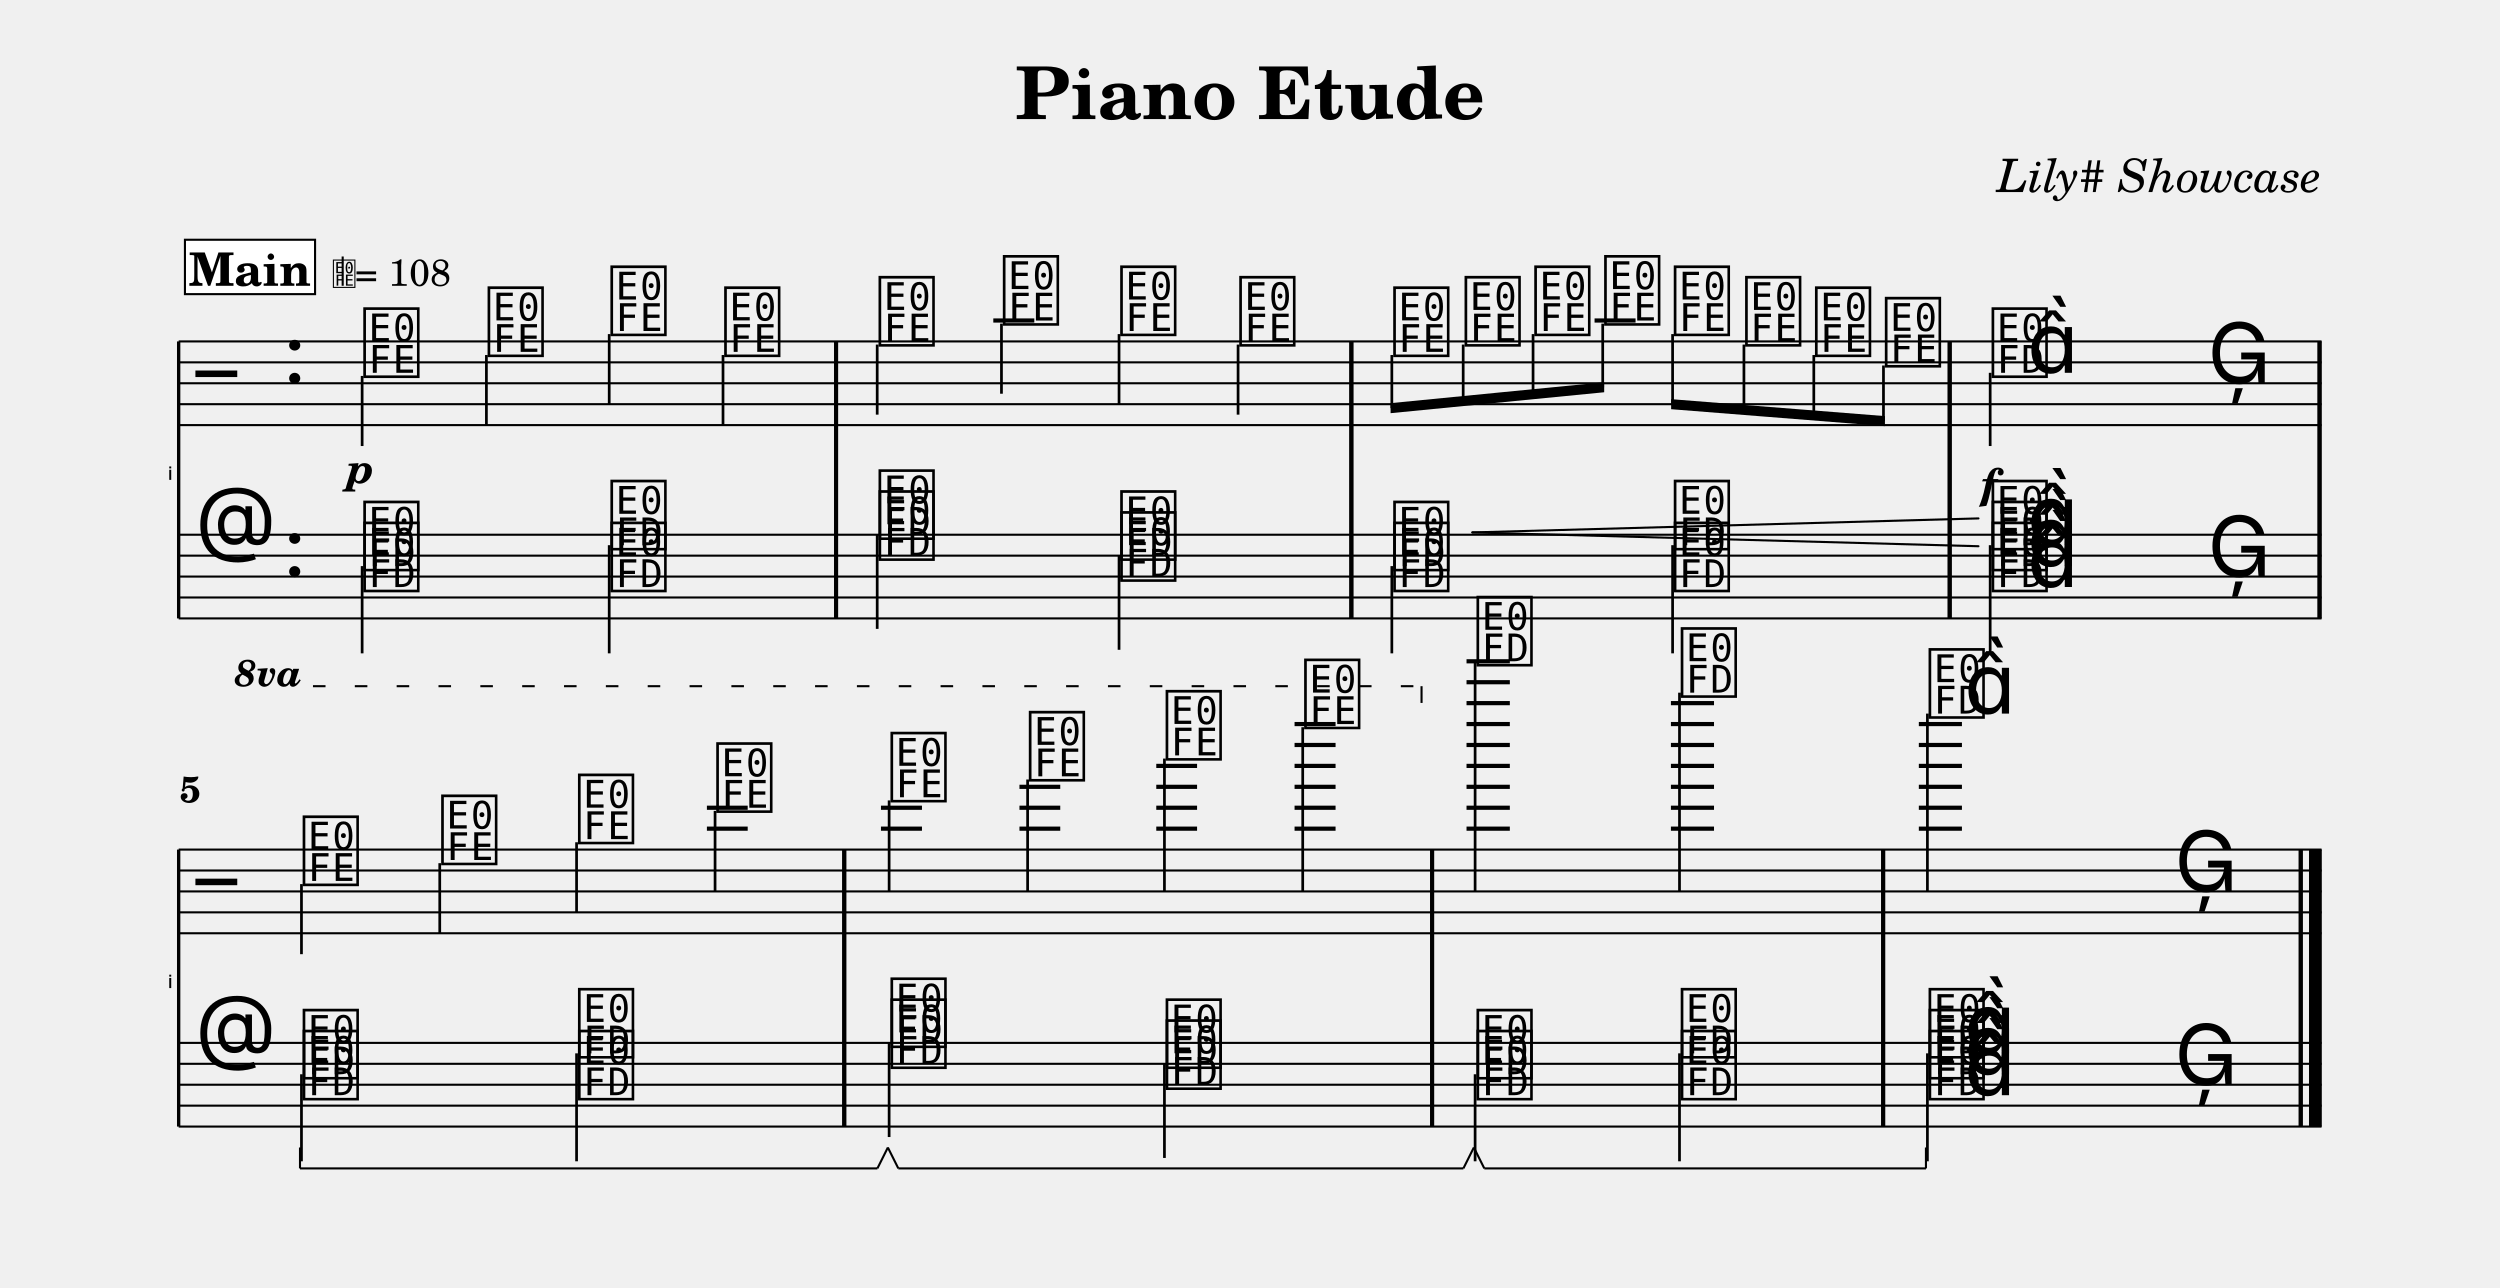
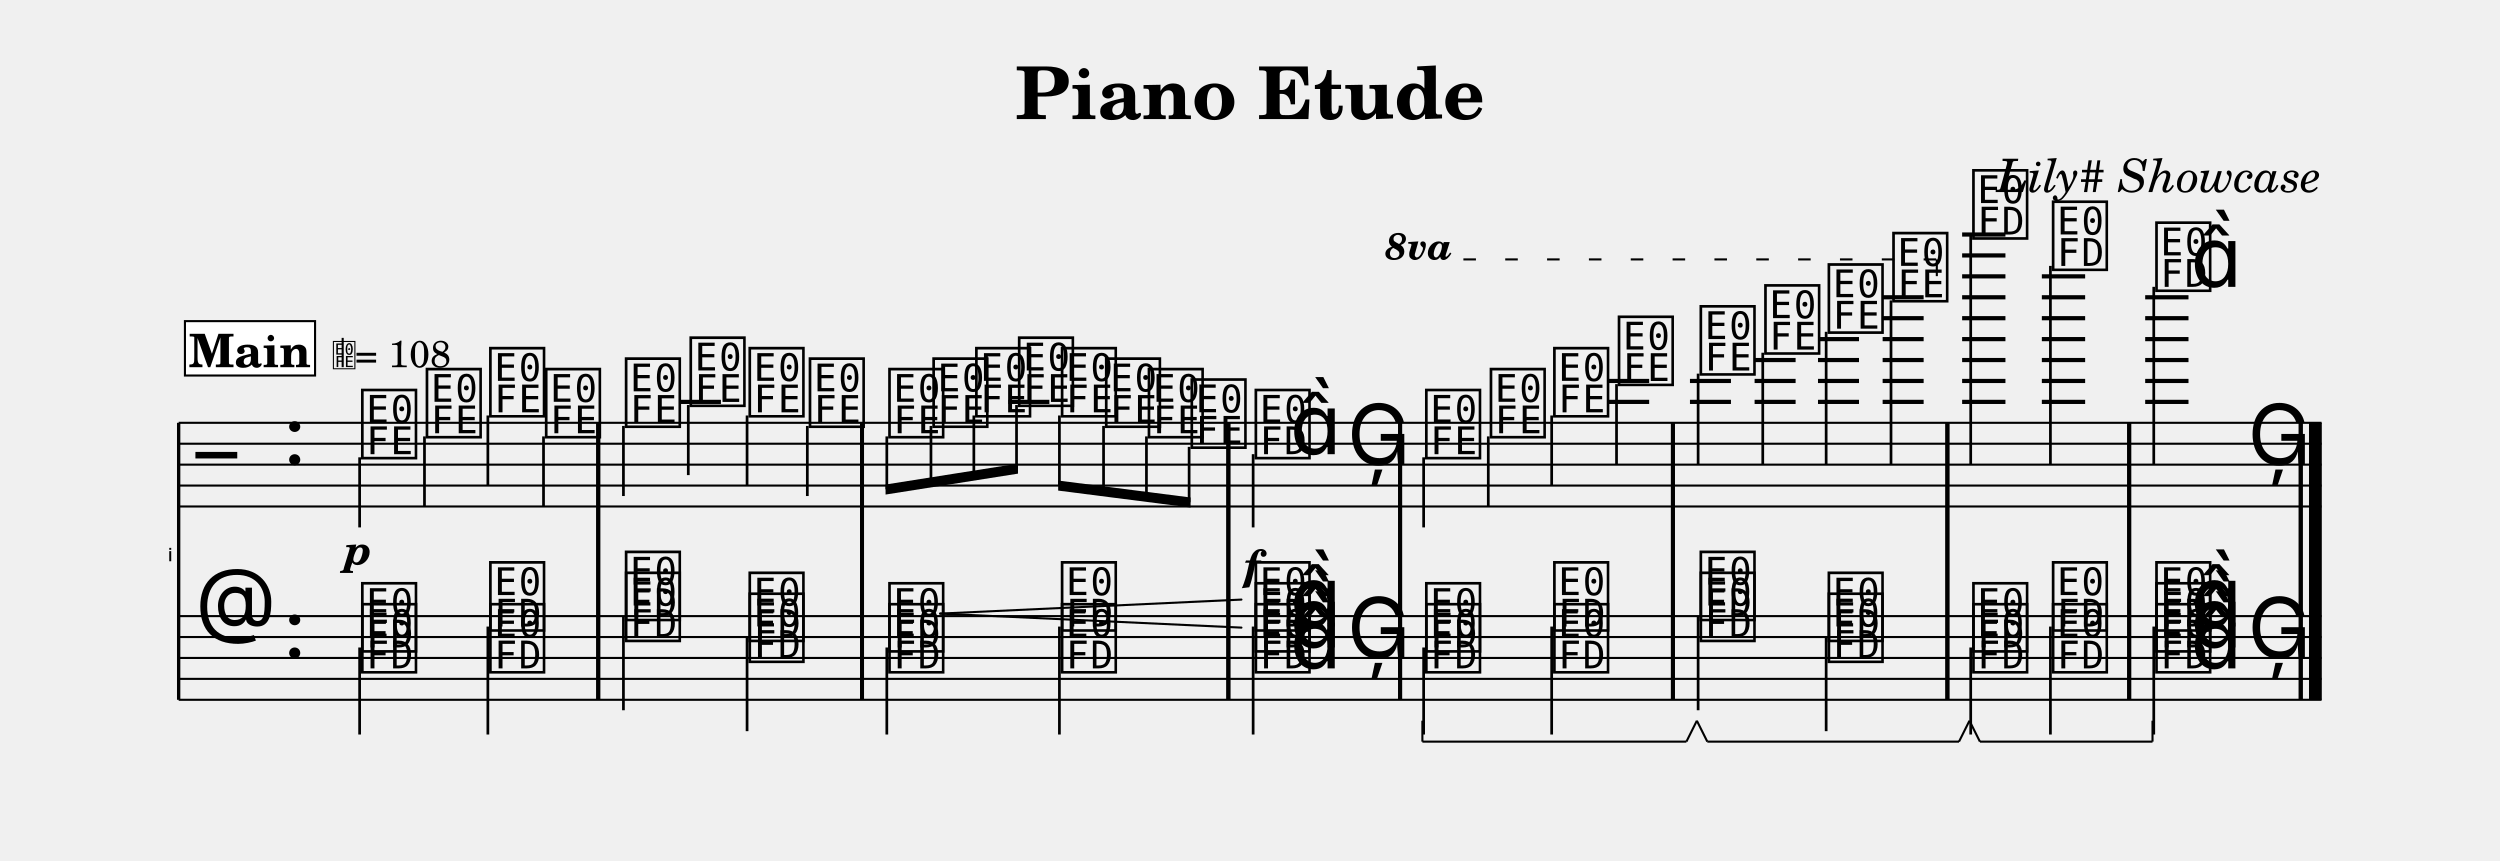
- <svg xmlns="http://www.w3.org/2000/svg" width="1195.0" height="615.4" viewBox="0 0 119.50 61.54" font-family="TeX Gyre Schola, serif">
+ <svg xmlns="http://www.w3.org/2000/svg" width="1195.0" height="411.4" viewBox="0 0 119.50 41.14" font-family="TeX Gyre Schola, serif">
  <style>
  @font-face { font-family: 'Emmentaler'; src: local('Emmentaler'); }
  .music { font-family: 'Emmentaler', serif; }
</style>
  <text x="59.75" y="5.69" font-size="3.49" font-weight="bold" text-anchor="middle" data-pos="87">Piano Etude</text>
  <text x="110.97" y="9.18" font-size="2.20" font-style="italic" text-anchor="end" data-pos="110">Lily# Showcase</text>
  <g transform="translate(8.54,0.00) scale(1,1)">
-     <text x="-0.30" y="22.94" font-size="0.88" font-family="Emmentaler-Brace" text-anchor="end"></text>
-     <line x1="0.00" y1="16.32" x2="0.00" y2="29.56" stroke="#000000" stroke-width="0.160" />
-     <rect x="31.33" y="20.32" width="0.19" height="5.24" />
-     <rect x="55.96" y="20.32" width="0.19" height="5.24" />
-     <rect x="84.56" y="20.32" width="0.19" height="5.24" />
-     <rect x="102.24" y="20.32" width="0.19" height="5.24" />
-     <line x1="0.00" y1="16.32" x2="102.43" y2="16.32" stroke="#000000" stroke-width="0.100" />
-     <line x1="0.00" y1="17.32" x2="102.43" y2="17.32" stroke="#000000" stroke-width="0.100" />
-     <line x1="0.00" y1="18.32" x2="102.43" y2="18.32" stroke="#000000" stroke-width="0.100" />
-     <line x1="0.00" y1="19.32" x2="102.43" y2="19.32" stroke="#000000" stroke-width="0.100" />
-     <line x1="0.00" y1="20.32" x2="102.43" y2="20.32" stroke="#000000" stroke-width="0.100" />
-     <text class="music" x="0.80" y="19.32" font-size="4.00"></text>
-     <text class="music" x="5.00" y="18.32" font-size="4.00" data-pos="138"></text>
-     <line x1="38.94" y1="15.32" x2="40.90" y2="15.32" stroke="#000000" stroke-width="0.200" />
-     <line x1="67.68" y1="15.32" x2="69.64" y2="15.32" stroke="#000000" stroke-width="0.200" />
-     <text class="music" x="8.70" y="17.82" font-size="4.00" data-pos="242"></text>
-     <line x1="8.77" y1="17.97" x2="8.77" y2="21.32" stroke="#000000" stroke-width="0.130" />
-     <text class="music" x="14.64" y="16.82" font-size="4.00" data-pos="250"></text>
-     <line x1="14.71" y1="16.97" x2="14.71" y2="20.32" stroke="#000000" stroke-width="0.130" />
-     <text class="music" x="20.51" y="15.82" font-size="4.00" data-pos="252"></text>
-     <line x1="20.58" y1="15.97" x2="20.58" y2="19.32" stroke="#000000" stroke-width="0.130" />
-     <text class="music" x="25.95" y="16.82" font-size="4.00" data-pos="254"></text>
-     <line x1="26.02" y1="16.97" x2="26.02" y2="20.32" stroke="#000000" stroke-width="0.130" />
-     <text class="music" x="33.33" y="16.32" font-size="4.00" data-pos="258"></text>
-     <line x1="33.39" y1="16.47" x2="33.39" y2="19.82" stroke="#000000" stroke-width="0.130" />
-     <text class="music" x="39.27" y="15.32" font-size="4.00" data-pos="263"></text>
-     <line x1="39.33" y1="15.47" x2="39.33" y2="18.82" stroke="#000000" stroke-width="0.130" />
-     <text class="music" x="44.88" y="15.82" font-size="4.00" data-pos="265"></text>
-     <line x1="44.95" y1="15.97" x2="44.95" y2="19.32" stroke="#000000" stroke-width="0.130" />
-     <text class="music" x="50.57" y="16.32" font-size="4.00" data-pos="267"></text>
-     <line x1="50.64" y1="16.47" x2="50.64" y2="19.82" stroke="#000000" stroke-width="0.130" />
-     <text class="music" x="57.93" y="16.82" font-size="4.00" data-pos="271"></text>
-     <text class="music" x="61.34" y="16.32" font-size="4.00" data-pos="282"></text>
-     <text class="music" x="64.67" y="15.82" font-size="4.00" data-pos="284"></text>
-     <text class="music" x="68.01" y="15.32" font-size="4.00" data-pos="286"></text>
-     <text class="music" x="71.34" y="15.82" font-size="4.00" data-pos="288"></text>
-     <text class="music" x="74.75" y="16.32" font-size="4.00" data-pos="290"></text>
-     <text class="music" x="78.09" y="16.82" font-size="4.00" data-pos="292"></text>
-     <text class="music" x="81.43" y="17.32" font-size="4.00" data-pos="294"></text>
-     <text class="music" x="86.53" y="17.82" font-size="4.00" data-pos="298"></text>
-     <line x1="86.59" y1="17.82" x2="86.59" y2="21.32" stroke="#000000" stroke-width="0.130" />
-     <text class="music" x="88.36" y="17.82" font-size="4.00"></text>
-     <text class="music" x="96.98" y="18.32" font-size="4.00" data-pos="306"></text>
-     <rect x="31.33" y="16.32" width="0.19" height="4.00" data-pos="256" />
-     <rect x="55.96" y="16.32" width="0.19" height="4.00" data-pos="269" />
-     <rect x="84.56" y="16.32" width="0.19" height="4.00" data-pos="296" />
-     <rect x="102.24" y="16.32" width="0.19" height="4.00" data-pos="309" />
-     <line x1="0.00" y1="25.56" x2="102.43" y2="25.56" stroke="#000000" stroke-width="0.100" />
-     <line x1="0.00" y1="26.56" x2="102.43" y2="26.56" stroke="#000000" stroke-width="0.100" />
-     <line x1="0.00" y1="27.56" x2="102.43" y2="27.56" stroke="#000000" stroke-width="0.100" />
-     <line x1="0.00" y1="28.56" x2="102.43" y2="28.56" stroke="#000000" stroke-width="0.100" />
-     <line x1="0.00" y1="29.56" x2="102.43" y2="29.56" stroke="#000000" stroke-width="0.100" />
-     <text class="music" x="0.80" y="26.56" font-size="4.00"></text>
-     <text class="music" x="5.00" y="27.56" font-size="4.00" data-pos="138"></text>
-     <text class="music" x="8.70" y="28.06" font-size="4.00" data-pos="416"></text>
-     <text class="music" x="8.70" y="27.06" font-size="4.00" data-pos="418"></text>
-     <line x1="8.77" y1="27.06" x2="8.77" y2="31.23" stroke="#000000" stroke-width="0.130" />
-     <text class="music" x="20.51" y="28.06" font-size="4.00" data-pos="423"></text>
-     <text class="music" x="20.51" y="26.06" font-size="4.00" data-pos="425"></text>
-     <line x1="20.58" y1="26.06" x2="20.58" y2="31.23" stroke="#000000" stroke-width="0.130" />
-     <text class="music" x="33.33" y="26.56" font-size="4.00" data-pos="433"></text>
-     <text class="music" x="33.33" y="25.56" font-size="4.00" data-pos="435"></text>
-     <line x1="33.39" y1="25.56" x2="33.39" y2="30.06" stroke="#000000" stroke-width="0.130" />
-     <text class="music" x="44.88" y="27.56" font-size="4.00" data-pos="440"></text>
-     <text class="music" x="44.88" y="26.56" font-size="4.00" data-pos="442"></text>
-     <line x1="44.95" y1="26.56" x2="44.95" y2="31.06" stroke="#000000" stroke-width="0.130" />
-     <text class="music" x="57.93" y="28.06" font-size="4.00" data-pos="450"></text>
-     <text class="music" x="57.93" y="27.06" font-size="4.00" data-pos="452"></text>
-     <line x1="57.99" y1="27.06" x2="57.99" y2="31.23" stroke="#000000" stroke-width="0.130" />
-     <text class="music" x="71.34" y="28.06" font-size="4.00" data-pos="457"></text>
-     <text class="music" x="71.34" y="26.06" font-size="4.00" data-pos="459"></text>
-     <line x1="71.41" y1="26.06" x2="71.41" y2="31.23" stroke="#000000" stroke-width="0.130" />
-     <text class="music" x="86.53" y="28.06" font-size="4.00" data-pos="467"></text>
-     <text class="music" x="86.53" y="27.06" font-size="4.00" data-pos="469"></text>
-     <text class="music" x="86.53" y="26.06" font-size="4.00" data-pos="471"></text>
-     <text class="music" x="88.36" y="28.06" font-size="4.00" data-pos="464"></text>
-     <text class="music" x="88.36" y="27.06" font-size="4.00" data-pos="464"></text>
-     <text class="music" x="88.36" y="26.06" font-size="4.00" data-pos="464"></text>
-     <line x1="86.59" y1="26.06" x2="86.59" y2="31.23" stroke="#000000" stroke-width="0.130" />
-     <text class="music" x="96.98" y="27.56" font-size="4.00" data-pos="476"></text>
-     <rect x="31.33" y="25.56" width="0.19" height="4.00" data-pos="428" />
-     <rect x="55.96" y="25.56" width="0.19" height="4.00" data-pos="445" />
-     <rect x="84.56" y="25.56" width="0.19" height="4.00" data-pos="462" />
-     <rect x="102.24" y="25.56" width="0.19" height="4.00" data-pos="479" />
-     <polygon points="57.93,19.27 68.14,18.27 68.14,18.75 57.93,19.75" />
-     <line x1="57.99" y1="16.97" x2="57.99" y2="19.51" stroke="#000000" stroke-width="0.130" />
-     <line x1="61.40" y1="16.47" x2="61.40" y2="19.17" stroke="#000000" stroke-width="0.130" />
-     <line x1="64.74" y1="15.97" x2="64.74" y2="18.85" stroke="#000000" stroke-width="0.130" />
-     <line x1="68.07" y1="15.47" x2="68.07" y2="18.52" stroke="#000000" stroke-width="0.130" />
-     <polygon points="71.34,19.08 81.56,19.89 81.56,20.37 71.34,19.56" />
-     <line x1="71.41" y1="15.97" x2="71.41" y2="19.33" stroke="#000000" stroke-width="0.130" />
-     <line x1="74.82" y1="16.47" x2="74.82" y2="19.60" stroke="#000000" stroke-width="0.130" />
-     <line x1="78.16" y1="16.97" x2="78.16" y2="19.86" stroke="#000000" stroke-width="0.130" />
-     <line x1="81.49" y1="17.47" x2="81.49" y2="20.13" stroke="#000000" stroke-width="0.130" />
-     <rect x="31.33" y="16.32" width="0.19" height="13.24" />
-     <rect x="55.96" y="16.32" width="0.19" height="13.24" />
-     <rect x="84.56" y="16.32" width="0.19" height="13.24" />
-     <rect x="102.24" y="16.32" width="0.19" height="13.24" />
-     <text x="-0.30" y="47.23" font-size="0.88" font-family="Emmentaler-Brace" text-anchor="end"></text>
-     <line x1="0.00" y1="40.61" x2="0.00" y2="53.85" stroke="#000000" stroke-width="0.160" />
-     <rect x="31.72" y="44.61" width="0.19" height="5.24" />
-     <rect x="59.82" y="44.61" width="0.19" height="5.24" />
-     <rect x="81.38" y="44.61" width="0.19" height="5.24" />
-     <rect x="101.34" y="44.61" width="0.19" height="5.24" />
-     <rect x="101.83" y="44.61" width="0.60" height="5.24" />
-     <line x1="0.00" y1="40.61" x2="102.43" y2="40.61" stroke="#000000" stroke-width="0.100" />
-     <line x1="0.00" y1="41.61" x2="102.43" y2="41.61" stroke="#000000" stroke-width="0.100" />
-     <line x1="0.00" y1="42.61" x2="102.43" y2="42.61" stroke="#000000" stroke-width="0.100" />
-     <line x1="0.00" y1="43.61" x2="102.43" y2="43.61" stroke="#000000" stroke-width="0.100" />
-     <line x1="0.00" y1="44.61" x2="102.43" y2="44.61" stroke="#000000" stroke-width="0.100" />
-     <text class="music" x="0.80" y="43.61" font-size="4.00"></text>
-     <line x1="25.25" y1="39.61" x2="27.20" y2="39.61" stroke="#000000" stroke-width="0.200" />
-     <line x1="25.25" y1="38.61" x2="27.20" y2="38.61" stroke="#000000" stroke-width="0.200" />
-     <line x1="33.57" y1="39.61" x2="35.53" y2="39.61" stroke="#000000" stroke-width="0.200" />
-     <line x1="33.57" y1="38.61" x2="35.53" y2="38.61" stroke="#000000" stroke-width="0.200" />
-     <line x1="40.19" y1="39.61" x2="42.14" y2="39.61" stroke="#000000" stroke-width="0.200" />
-     <line x1="40.19" y1="38.61" x2="42.14" y2="38.61" stroke="#000000" stroke-width="0.200" />
-     <line x1="40.19" y1="37.61" x2="42.14" y2="37.61" stroke="#000000" stroke-width="0.200" />
-     <line x1="46.73" y1="39.61" x2="48.68" y2="39.61" stroke="#000000" stroke-width="0.200" />
-     <line x1="46.73" y1="38.61" x2="48.68" y2="38.61" stroke="#000000" stroke-width="0.200" />
-     <line x1="46.73" y1="37.61" x2="48.68" y2="37.61" stroke="#000000" stroke-width="0.200" />
-     <line x1="46.73" y1="36.61" x2="48.68" y2="36.61" stroke="#000000" stroke-width="0.200" />
-     <line x1="53.34" y1="39.61" x2="55.30" y2="39.61" stroke="#000000" stroke-width="0.200" />
-     <line x1="53.34" y1="38.61" x2="55.30" y2="38.61" stroke="#000000" stroke-width="0.200" />
-     <line x1="53.34" y1="37.61" x2="55.30" y2="37.61" stroke="#000000" stroke-width="0.200" />
-     <line x1="53.34" y1="36.61" x2="55.30" y2="36.61" stroke="#000000" stroke-width="0.200" />
-     <line x1="53.34" y1="35.61" x2="55.30" y2="35.61" stroke="#000000" stroke-width="0.200" />
-     <line x1="53.34" y1="34.61" x2="55.30" y2="34.61" stroke="#000000" stroke-width="0.200" />
-     <line x1="61.56" y1="39.61" x2="63.63" y2="39.61" stroke="#000000" stroke-width="0.200" />
-     <line x1="61.56" y1="38.61" x2="63.63" y2="38.61" stroke="#000000" stroke-width="0.200" />
-     <line x1="61.56" y1="37.61" x2="63.63" y2="37.61" stroke="#000000" stroke-width="0.200" />
-     <line x1="61.56" y1="36.61" x2="63.63" y2="36.61" stroke="#000000" stroke-width="0.200" />
-     <line x1="61.56" y1="35.61" x2="63.63" y2="35.61" stroke="#000000" stroke-width="0.200" />
-     <line x1="61.56" y1="34.61" x2="63.63" y2="34.61" stroke="#000000" stroke-width="0.200" />
-     <line x1="61.56" y1="33.61" x2="63.63" y2="33.61" stroke="#000000" stroke-width="0.200" />
-     <line x1="61.56" y1="32.61" x2="63.63" y2="32.61" stroke="#000000" stroke-width="0.200" />
-     <line x1="61.56" y1="31.61" x2="63.63" y2="31.61" stroke="#000000" stroke-width="0.200" />
-     <line x1="71.33" y1="39.61" x2="73.39" y2="39.61" stroke="#000000" stroke-width="0.200" />
-     <line x1="71.33" y1="38.61" x2="73.39" y2="38.61" stroke="#000000" stroke-width="0.200" />
-     <line x1="71.33" y1="37.61" x2="73.39" y2="37.61" stroke="#000000" stroke-width="0.200" />
-     <line x1="71.33" y1="36.61" x2="73.39" y2="36.61" stroke="#000000" stroke-width="0.200" />
-     <line x1="71.33" y1="35.61" x2="73.39" y2="35.61" stroke="#000000" stroke-width="0.200" />
-     <line x1="71.33" y1="34.61" x2="73.39" y2="34.61" stroke="#000000" stroke-width="0.200" />
-     <line x1="71.33" y1="33.61" x2="73.39" y2="33.61" stroke="#000000" stroke-width="0.200" />
-     <line x1="83.18" y1="39.61" x2="85.24" y2="39.61" stroke="#000000" stroke-width="0.200" />
-     <line x1="83.18" y1="38.61" x2="85.24" y2="38.61" stroke="#000000" stroke-width="0.200" />
-     <line x1="83.18" y1="37.61" x2="85.24" y2="37.61" stroke="#000000" stroke-width="0.200" />
-     <line x1="83.18" y1="36.61" x2="85.24" y2="36.61" stroke="#000000" stroke-width="0.200" />
-     <line x1="83.18" y1="35.61" x2="85.24" y2="35.61" stroke="#000000" stroke-width="0.200" />
-     <line x1="83.18" y1="34.61" x2="85.24" y2="34.61" stroke="#000000" stroke-width="0.200" />
-     <text class="music" x="5.80" y="42.11" font-size="4.00" data-pos="332"></text>
-     <line x1="5.87" y1="42.26" x2="5.87" y2="45.61" stroke="#000000" stroke-width="0.130" />
-     <text class="music" x="12.42" y="41.11" font-size="4.00" data-pos="346"></text>
-     <line x1="12.48" y1="41.26" x2="12.48" y2="44.61" stroke="#000000" stroke-width="0.130" />
-     <text class="music" x="18.96" y="40.11" font-size="4.00" data-pos="348"></text>
-     <line x1="19.02" y1="40.26" x2="19.02" y2="43.61" stroke="#000000" stroke-width="0.130" />
-     <text class="music" x="25.57" y="38.61" font-size="4.00" data-pos="350"></text>
-     <line x1="25.64" y1="38.76" x2="25.64" y2="42.61" stroke="#000000" stroke-width="0.130" />
-     <text class="music" x="33.90" y="38.11" font-size="4.00" data-pos="354"></text>
-     <line x1="33.96" y1="38.26" x2="33.96" y2="42.61" stroke="#000000" stroke-width="0.130" />
-     <text class="music" x="40.51" y="37.11" font-size="4.00" data-pos="359"></text>
-     <line x1="40.58" y1="37.26" x2="40.58" y2="42.61" stroke="#000000" stroke-width="0.130" />
-     <text class="music" x="47.05" y="36.11" font-size="4.00" data-pos="361"></text>
-     <line x1="47.12" y1="36.26" x2="47.12" y2="42.61" stroke="#000000" stroke-width="0.130" />
-     <text class="music" x="53.67" y="34.61" font-size="4.00" data-pos="363"></text>
-     <line x1="53.73" y1="34.76" x2="53.73" y2="42.61" stroke="#000000" stroke-width="0.130" />
-     <text class="music" x="61.91" y="31.61" font-size="4.00" data-pos="367"></text>
-     <line x1="61.97" y1="31.61" x2="61.97" y2="42.61" stroke="#000000" stroke-width="0.130" />
-     <text class="music" x="71.67" y="33.11" font-size="4.00" data-pos="377"></text>
-     <line x1="71.74" y1="33.11" x2="71.74" y2="42.61" stroke="#000000" stroke-width="0.130" />
-     <text class="music" x="83.52" y="34.11" font-size="4.00" data-pos="381"></text>
-     <line x1="83.59" y1="34.11" x2="83.59" y2="42.61" stroke="#000000" stroke-width="0.130" />
-     <text class="music" x="85.35" y="34.11" font-size="4.00"></text>
-     <text class="music" x="95.40" y="42.61" font-size="4.00" data-pos="387"></text>
-     <rect x="31.72" y="40.61" width="0.19" height="4.00" data-pos="352" />
-     <rect x="59.82" y="40.61" width="0.19" height="4.00" data-pos="365" />
-     <rect x="81.38" y="40.61" width="0.19" height="4.00" data-pos="379" />
-     <rect x="101.34" y="40.61" width="0.19" height="4.00" data-pos="390" />
-     <rect x="101.83" y="40.61" width="0.60" height="4.00" data-pos="390" />
-     <line x1="0.00" y1="49.85" x2="102.43" y2="49.85" stroke="#000000" stroke-width="0.100" />
-     <line x1="0.00" y1="50.85" x2="102.43" y2="50.85" stroke="#000000" stroke-width="0.100" />
-     <line x1="0.00" y1="51.85" x2="102.43" y2="51.85" stroke="#000000" stroke-width="0.100" />
-     <line x1="0.00" y1="52.85" x2="102.43" y2="52.85" stroke="#000000" stroke-width="0.100" />
-     <line x1="0.00" y1="53.85" x2="102.43" y2="53.85" stroke="#000000" stroke-width="0.100" />
-     <text class="music" x="0.80" y="50.85" font-size="4.00"></text>
-     <text class="music" x="5.80" y="52.35" font-size="4.00" data-pos="504"></text>
-     <text class="music" x="5.80" y="51.35" font-size="4.00" data-pos="506"></text>
-     <line x1="5.87" y1="51.35" x2="5.87" y2="55.51" stroke="#000000" stroke-width="0.130" />
-     <text class="music" x="18.96" y="52.35" font-size="4.00" data-pos="515"></text>
-     <text class="music" x="18.96" y="50.35" font-size="4.00" data-pos="517"></text>
-     <line x1="19.02" y1="50.35" x2="19.02" y2="55.51" stroke="#000000" stroke-width="0.130" />
-     <text class="music" x="33.90" y="50.85" font-size="4.00" data-pos="525"></text>
-     <text class="music" x="33.90" y="49.85" font-size="4.00" data-pos="527"></text>
-     <line x1="33.96" y1="49.85" x2="33.96" y2="54.35" stroke="#000000" stroke-width="0.130" />
-     <text class="music" x="47.05" y="51.85" font-size="4.00" data-pos="545"></text>
-     <text class="music" x="47.05" y="50.85" font-size="4.00" data-pos="547"></text>
-     <line x1="47.12" y1="50.85" x2="47.12" y2="55.35" stroke="#000000" stroke-width="0.130" />
-     <text class="music" x="61.91" y="52.35" font-size="4.00" data-pos="555"></text>
-     <text class="music" x="61.91" y="51.35" font-size="4.00" data-pos="557"></text>
-     <line x1="61.97" y1="51.35" x2="61.97" y2="55.51" stroke="#000000" stroke-width="0.130" />
-     <text class="music" x="71.67" y="52.35" font-size="4.00" data-pos="575"></text>
-     <text class="music" x="71.67" y="50.35" font-size="4.00" data-pos="577"></text>
-     <line x1="71.74" y1="50.35" x2="71.74" y2="55.51" stroke="#000000" stroke-width="0.130" />
-     <text class="music" x="83.52" y="52.35" font-size="4.00" data-pos="585"></text>
-     <text class="music" x="83.52" y="51.35" font-size="4.00" data-pos="587"></text>
-     <text class="music" x="83.52" y="50.35" font-size="4.00" data-pos="589"></text>
-     <text class="music" x="85.35" y="52.35" font-size="4.00" data-pos="582"></text>
-     <text class="music" x="85.35" y="51.35" font-size="4.00" data-pos="582"></text>
-     <text class="music" x="85.35" y="50.35" font-size="4.00" data-pos="582"></text>
-     <line x1="83.59" y1="50.35" x2="83.59" y2="55.51" stroke="#000000" stroke-width="0.130" />
-     <text class="music" x="95.40" y="51.85" font-size="4.00" data-pos="603"></text>
-     <rect x="31.72" y="49.85" width="0.19" height="4.00" data-pos="520" />
-     <rect x="59.82" y="49.85" width="0.19" height="4.00" data-pos="550" />
-     <rect x="81.38" y="49.85" width="0.19" height="4.00" data-pos="580" />
-     <rect x="101.34" y="49.85" width="0.19" height="4.00" data-pos="606" />
-     <rect x="101.83" y="49.85" width="0.60" height="4.00" data-pos="606" />
-     <rect x="31.72" y="40.61" width="0.19" height="13.24" />
-     <rect x="59.82" y="40.61" width="0.19" height="13.24" />
-     <rect x="81.38" y="40.61" width="0.19" height="13.24" />
-     <rect x="101.34" y="40.61" width="0.19" height="13.24" />
-     <rect x="101.83" y="40.61" width="0.60" height="13.24" />
-     <text x="8.70" y="23.09" font-size="2.00" font-weight="bold" font-style="italic" text-anchor="middle" data-pos="247">p</text>
-     <text x="86.53" y="23.82" font-size="2.00" font-weight="bold" font-style="italic" text-anchor="middle" data-pos="303">f</text>
-     <line x1="61.84" y1="25.45" x2="86.03" y2="24.78" stroke="#000000" stroke-width="0.100" stroke-linecap="round" data-pos="275" />
-     <line x1="61.84" y1="25.45" x2="86.03" y2="26.11" stroke="#000000" stroke-width="0.100" stroke-linecap="round" data-pos="275" />
-     <text x="2.68" y="32.80" font-size="1.80" font-weight="bold" font-style="italic" data-pos="338">8va</text>
-     <line x1="6.42" y1="32.80" x2="59.41" y2="32.80" stroke="#000000" stroke-width="0.100" stroke-dasharray="0.60 1.40" data-pos="338" />
-     <line x1="59.41" y1="32.80" x2="59.41" y2="33.60" stroke="#000000" stroke-width="0.100" data-pos="338" />
-     <text x="0.05" y="38.35" font-size="1.75" font-weight="bold">5</text>
-     <rect x="0.30" y="11.46" width="6.22" height="2.60" fill="#FFFFFF" stroke="#000000" stroke-width="0.100" data-pos="611" />
-     <text x="3.41" y="13.66" font-size="2.20" font-weight="bold" text-anchor="middle" data-pos="611">Main</text>
-     <text class="music" x="7.32" y="13.66" font-size="1.60" data-pos="0"></text>
-     <line x1="7.84" y1="13.66" x2="7.84" y2="12.26" stroke="#000000" stroke-width="0.100" data-pos="0" />
-     <text x="8.42" y="13.66" font-size="1.80" data-pos="0">= 108</text>
-     <line x1="5.80" y1="55.85" x2="33.40" y2="55.85" stroke="#000000" stroke-width="0.100" data-pos="509" />
-     <line x1="33.40" y1="55.85" x2="33.90" y2="54.85" stroke="#000000" stroke-width="0.100" data-pos="509" />
-     <line x1="5.80" y1="55.85" x2="5.80" y2="54.85" stroke="#000000" stroke-width="0.100" data-pos="509" />
-     <line x1="34.40" y1="55.85" x2="61.41" y2="55.85" stroke="#000000" stroke-width="0.100" data-pos="539" />
-     <line x1="61.41" y1="55.85" x2="61.91" y2="54.85" stroke="#000000" stroke-width="0.100" data-pos="539" />
-     <line x1="34.40" y1="55.85" x2="33.90" y2="54.85" stroke="#000000" stroke-width="0.100" data-pos="539" />
-     <line x1="62.41" y1="55.85" x2="83.52" y2="55.85" stroke="#000000" stroke-width="0.100" data-pos="569" />
-     <line x1="83.52" y1="55.85" x2="83.52" y2="54.85" stroke="#000000" stroke-width="0.100" data-pos="569" />
-     <line x1="62.41" y1="55.85" x2="61.91" y2="54.85" stroke="#000000" stroke-width="0.100" data-pos="569" />
+     <text x="-0.30" y="26.83" font-size="0.88" font-family="Emmentaler-Brace" text-anchor="end"></text>
+     <line x1="0.00" y1="20.21" x2="0.00" y2="33.45" stroke="#000000" stroke-width="0.160" />
+     <rect x="19.96" y="24.21" width="0.19" height="5.24" />
+     <rect x="32.57" y="24.21" width="0.19" height="5.24" />
+     <rect x="50.08" y="24.21" width="0.19" height="5.24" />
+     <rect x="58.29" y="24.21" width="0.19" height="5.24" />
+     <rect x="71.33" y="24.21" width="0.19" height="5.24" />
+     <rect x="84.45" y="24.21" width="0.19" height="5.24" />
+     <rect x="93.14" y="24.21" width="0.19" height="5.24" />
+     <rect x="101.34" y="24.21" width="0.19" height="5.24" />
+     <rect x="101.83" y="24.21" width="0.60" height="5.24" />
+     <line x1="0.00" y1="20.21" x2="102.43" y2="20.21" stroke="#000000" stroke-width="0.100" />
+     <line x1="0.00" y1="21.21" x2="102.43" y2="21.21" stroke="#000000" stroke-width="0.100" />
+     <line x1="0.00" y1="22.21" x2="102.43" y2="22.21" stroke="#000000" stroke-width="0.100" />
+     <line x1="0.00" y1="23.21" x2="102.43" y2="23.21" stroke="#000000" stroke-width="0.100" />
+     <line x1="0.00" y1="24.21" x2="102.43" y2="24.21" stroke="#000000" stroke-width="0.100" />
+     <text class="music" x="0.80" y="23.21" font-size="4.00"></text>
+     <text class="music" x="5.00" y="22.21" font-size="4.00" data-pos="138"></text>
+     <line x1="23.97" y1="19.21" x2="25.92" y2="19.21" stroke="#000000" stroke-width="0.200" />
+     <line x1="39.66" y1="19.21" x2="41.62" y2="19.21" stroke="#000000" stroke-width="0.200" />
+     <line x1="68.34" y1="19.21" x2="70.29" y2="19.21" stroke="#000000" stroke-width="0.200" />
+     <line x1="68.34" y1="18.21" x2="70.29" y2="18.21" stroke="#000000" stroke-width="0.200" />
+     <line x1="72.24" y1="19.21" x2="74.20" y2="19.21" stroke="#000000" stroke-width="0.200" />
+     <line x1="72.24" y1="18.21" x2="74.20" y2="18.21" stroke="#000000" stroke-width="0.200" />
+     <line x1="75.33" y1="19.21" x2="77.29" y2="19.21" stroke="#000000" stroke-width="0.200" />
+     <line x1="75.33" y1="18.21" x2="77.29" y2="18.21" stroke="#000000" stroke-width="0.200" />
+     <line x1="75.33" y1="17.21" x2="77.29" y2="17.21" stroke="#000000" stroke-width="0.200" />
+     <line x1="78.36" y1="19.21" x2="80.32" y2="19.21" stroke="#000000" stroke-width="0.200" />
+     <line x1="78.36" y1="18.21" x2="80.32" y2="18.21" stroke="#000000" stroke-width="0.200" />
+     <line x1="78.36" y1="17.21" x2="80.32" y2="17.21" stroke="#000000" stroke-width="0.200" />
+     <line x1="78.36" y1="16.21" x2="80.32" y2="16.21" stroke="#000000" stroke-width="0.200" />
+     <line x1="81.45" y1="19.21" x2="83.41" y2="19.21" stroke="#000000" stroke-width="0.200" />
+     <line x1="81.45" y1="18.21" x2="83.41" y2="18.21" stroke="#000000" stroke-width="0.200" />
+     <line x1="81.45" y1="17.21" x2="83.41" y2="17.21" stroke="#000000" stroke-width="0.200" />
+     <line x1="81.45" y1="16.21" x2="83.41" y2="16.21" stroke="#000000" stroke-width="0.200" />
+     <line x1="81.45" y1="15.21" x2="83.41" y2="15.21" stroke="#000000" stroke-width="0.200" />
+     <line x1="81.45" y1="14.21" x2="83.41" y2="14.21" stroke="#000000" stroke-width="0.200" />
+     <line x1="85.25" y1="19.21" x2="87.32" y2="19.21" stroke="#000000" stroke-width="0.200" />
+     <line x1="85.25" y1="18.21" x2="87.32" y2="18.21" stroke="#000000" stroke-width="0.200" />
+     <line x1="85.25" y1="17.21" x2="87.32" y2="17.21" stroke="#000000" stroke-width="0.200" />
+     <line x1="85.25" y1="16.21" x2="87.32" y2="16.21" stroke="#000000" stroke-width="0.200" />
+     <line x1="85.25" y1="15.21" x2="87.32" y2="15.21" stroke="#000000" stroke-width="0.200" />
+     <line x1="85.25" y1="14.21" x2="87.32" y2="14.21" stroke="#000000" stroke-width="0.200" />
+     <line x1="85.25" y1="13.21" x2="87.32" y2="13.21" stroke="#000000" stroke-width="0.200" />
+     <line x1="85.25" y1="12.21" x2="87.32" y2="12.21" stroke="#000000" stroke-width="0.200" />
+     <line x1="85.25" y1="11.21" x2="87.32" y2="11.21" stroke="#000000" stroke-width="0.200" />
+     <line x1="89.06" y1="19.21" x2="91.13" y2="19.21" stroke="#000000" stroke-width="0.200" />
+     <line x1="89.06" y1="18.21" x2="91.13" y2="18.21" stroke="#000000" stroke-width="0.200" />
+     <line x1="89.06" y1="17.21" x2="91.13" y2="17.21" stroke="#000000" stroke-width="0.200" />
+     <line x1="89.06" y1="16.21" x2="91.13" y2="16.21" stroke="#000000" stroke-width="0.200" />
+     <line x1="89.06" y1="15.21" x2="91.13" y2="15.21" stroke="#000000" stroke-width="0.200" />
+     <line x1="89.06" y1="14.21" x2="91.13" y2="14.21" stroke="#000000" stroke-width="0.200" />
+     <line x1="89.06" y1="13.21" x2="91.13" y2="13.21" stroke="#000000" stroke-width="0.200" />
+     <line x1="94.00" y1="19.21" x2="96.07" y2="19.21" stroke="#000000" stroke-width="0.200" />
+     <line x1="94.00" y1="18.21" x2="96.07" y2="18.21" stroke="#000000" stroke-width="0.200" />
+     <line x1="94.00" y1="17.21" x2="96.07" y2="17.21" stroke="#000000" stroke-width="0.200" />
+     <line x1="94.00" y1="16.21" x2="96.07" y2="16.21" stroke="#000000" stroke-width="0.200" />
+     <line x1="94.00" y1="15.21" x2="96.07" y2="15.21" stroke="#000000" stroke-width="0.200" />
+     <line x1="94.00" y1="14.21" x2="96.07" y2="14.21" stroke="#000000" stroke-width="0.200" />
+     <text class="music" x="8.59" y="21.71" font-size="4.00" data-pos="242"></text>
+     <line x1="8.65" y1="21.86" x2="8.65" y2="25.21" stroke="#000000" stroke-width="0.130" />
+     <text class="music" x="11.68" y="20.71" font-size="4.00" data-pos="250"></text>
+     <line x1="11.75" y1="20.86" x2="11.75" y2="24.21" stroke="#000000" stroke-width="0.130" />
+     <text class="music" x="14.71" y="19.71" font-size="4.00" data-pos="252"></text>
+     <line x1="14.78" y1="19.86" x2="14.78" y2="23.21" stroke="#000000" stroke-width="0.130" />
+     <text class="music" x="17.38" y="20.71" font-size="4.00" data-pos="254"></text>
+     <line x1="17.44" y1="20.86" x2="17.44" y2="24.21" stroke="#000000" stroke-width="0.130" />
+     <text class="music" x="21.20" y="20.21" font-size="4.00" data-pos="258"></text>
+     <line x1="21.26" y1="20.36" x2="21.26" y2="23.71" stroke="#000000" stroke-width="0.130" />
+     <text class="music" x="24.29" y="19.21" font-size="4.00" data-pos="263"></text>
+     <line x1="24.36" y1="19.36" x2="24.36" y2="22.71" stroke="#000000" stroke-width="0.130" />
+     <text class="music" x="27.11" y="19.71" font-size="4.00" data-pos="265"></text>
+     <line x1="27.17" y1="19.86" x2="27.17" y2="23.21" stroke="#000000" stroke-width="0.130" />
+     <text class="music" x="29.99" y="20.21" font-size="4.00" data-pos="267"></text>
+     <line x1="30.05" y1="20.36" x2="30.05" y2="23.71" stroke="#000000" stroke-width="0.130" />
+     <text class="music" x="33.79" y="20.71" font-size="4.00" data-pos="271"></text>
+     <text class="music" x="35.90" y="20.21" font-size="4.00" data-pos="282"></text>
+     <text class="music" x="37.94" y="19.71" font-size="4.00" data-pos="284"></text>
+     <text class="music" x="39.99" y="19.21" font-size="4.00" data-pos="286"></text>
+     <text class="music" x="42.04" y="19.71" font-size="4.00" data-pos="288"></text>
+     <text class="music" x="44.15" y="20.21" font-size="4.00" data-pos="290"></text>
+     <text class="music" x="46.19" y="20.71" font-size="4.00" data-pos="292"></text>
+     <text class="music" x="48.24" y="21.21" font-size="4.00" data-pos="294"></text>
+     <text class="music" x="51.30" y="21.71" font-size="4.00" data-pos="298"></text>
+     <line x1="51.36" y1="21.71" x2="51.36" y2="25.21" stroke="#000000" stroke-width="0.130" />
+     <text class="music" x="53.12" y="21.71" font-size="4.00"></text>
+     <text class="music" x="55.85" y="22.21" font-size="4.00" data-pos="306"></text>
+     <text class="music" x="59.45" y="21.71" font-size="4.00" data-pos="332"></text>
+     <line x1="59.51" y1="21.86" x2="59.51" y2="25.21" stroke="#000000" stroke-width="0.130" />
+     <text class="music" x="62.54" y="20.71" font-size="4.00" data-pos="346"></text>
+     <line x1="62.60" y1="20.86" x2="62.60" y2="24.21" stroke="#000000" stroke-width="0.130" />
+     <text class="music" x="65.57" y="19.71" font-size="4.00" data-pos="348"></text>
+     <line x1="65.63" y1="19.86" x2="65.63" y2="23.21" stroke="#000000" stroke-width="0.130" />
+     <text class="music" x="68.66" y="18.21" font-size="4.00" data-pos="350"></text>
+     <line x1="68.73" y1="18.36" x2="68.73" y2="22.21" stroke="#000000" stroke-width="0.130" />
+     <text class="music" x="72.57" y="17.71" font-size="4.00" data-pos="354"></text>
+     <line x1="72.63" y1="17.86" x2="72.63" y2="22.21" stroke="#000000" stroke-width="0.130" />
+     <text class="music" x="75.66" y="16.71" font-size="4.00" data-pos="359"></text>
+     <line x1="75.72" y1="16.86" x2="75.72" y2="22.21" stroke="#000000" stroke-width="0.130" />
+     <text class="music" x="78.69" y="15.71" font-size="4.00" data-pos="361"></text>
+     <line x1="78.75" y1="15.86" x2="78.75" y2="22.21" stroke="#000000" stroke-width="0.130" />
+     <text class="music" x="81.78" y="14.21" font-size="4.00" data-pos="363"></text>
+     <line x1="81.85" y1="14.36" x2="81.85" y2="22.21" stroke="#000000" stroke-width="0.130" />
+     <text class="music" x="85.60" y="11.21" font-size="4.00" data-pos="367"></text>
+     <line x1="85.66" y1="11.21" x2="85.66" y2="22.21" stroke="#000000" stroke-width="0.130" />
+     <text class="music" x="89.41" y="12.71" font-size="4.00" data-pos="377"></text>
+     <line x1="89.47" y1="12.71" x2="89.47" y2="22.21" stroke="#000000" stroke-width="0.130" />
+     <text class="music" x="94.35" y="13.71" font-size="4.00" data-pos="381"></text>
+     <line x1="94.41" y1="13.71" x2="94.41" y2="22.21" stroke="#000000" stroke-width="0.130" />
+     <text class="music" x="96.17" y="13.71" font-size="4.00"></text>
+     <text class="music" x="98.90" y="22.21" font-size="4.00" data-pos="387"></text>
+     <rect x="19.96" y="20.21" width="0.19" height="4.00" data-pos="256" />
+     <rect x="32.57" y="20.21" width="0.19" height="4.00" data-pos="269" />
+     <rect x="50.08" y="20.21" width="0.19" height="4.00" data-pos="296" />
+     <rect x="58.29" y="20.21" width="0.19" height="4.00" data-pos="309" />
+     <rect x="71.33" y="20.21" width="0.19" height="4.00" data-pos="352" />
+     <rect x="84.45" y="20.21" width="0.19" height="4.00" data-pos="365" />
+     <rect x="93.14" y="20.21" width="0.19" height="4.00" data-pos="379" />
+     <rect x="101.34" y="20.21" width="0.19" height="4.00" data-pos="390" />
+     <rect x="101.83" y="20.21" width="0.60" height="4.00" data-pos="390" />
+     <line x1="0.00" y1="29.45" x2="102.43" y2="29.45" stroke="#000000" stroke-width="0.100" />
+     <line x1="0.00" y1="30.45" x2="102.43" y2="30.45" stroke="#000000" stroke-width="0.100" />
+     <line x1="0.00" y1="31.45" x2="102.43" y2="31.45" stroke="#000000" stroke-width="0.100" />
+     <line x1="0.00" y1="32.45" x2="102.43" y2="32.45" stroke="#000000" stroke-width="0.100" />
+     <line x1="0.00" y1="33.45" x2="102.43" y2="33.45" stroke="#000000" stroke-width="0.100" />
+     <text class="music" x="0.80" y="30.45" font-size="4.00"></text>
+     <text class="music" x="5.00" y="31.45" font-size="4.00" data-pos="138"></text>
+     <text class="music" x="8.59" y="31.95" font-size="4.00" data-pos="416"></text>
+     <text class="music" x="8.59" y="30.95" font-size="4.00" data-pos="418"></text>
+     <line x1="8.65" y1="30.95" x2="8.65" y2="35.11" stroke="#000000" stroke-width="0.130" />
+     <text class="music" x="14.71" y="31.95" font-size="4.00" data-pos="423"></text>
+     <text class="music" x="14.71" y="29.95" font-size="4.00" data-pos="425"></text>
+     <line x1="14.78" y1="29.95" x2="14.78" y2="35.11" stroke="#000000" stroke-width="0.130" />
+     <text class="music" x="21.20" y="30.45" font-size="4.00" data-pos="433"></text>
+     <text class="music" x="21.20" y="29.45" font-size="4.00" data-pos="435"></text>
+     <line x1="21.26" y1="29.45" x2="21.26" y2="33.95" stroke="#000000" stroke-width="0.130" />
+     <text class="music" x="27.11" y="31.45" font-size="4.00" data-pos="440"></text>
+     <text class="music" x="27.11" y="30.45" font-size="4.00" data-pos="442"></text>
+     <line x1="27.17" y1="30.45" x2="27.17" y2="34.95" stroke="#000000" stroke-width="0.130" />
+     <text class="music" x="33.79" y="31.95" font-size="4.00" data-pos="450"></text>
+     <text class="music" x="33.79" y="30.95" font-size="4.00" data-pos="452"></text>
+     <line x1="33.85" y1="30.95" x2="33.85" y2="35.11" stroke="#000000" stroke-width="0.130" />
+     <text class="music" x="42.04" y="31.95" font-size="4.00" data-pos="457"></text>
+     <text class="music" x="42.04" y="29.95" font-size="4.00" data-pos="459"></text>
+     <line x1="42.10" y1="29.95" x2="42.10" y2="35.11" stroke="#000000" stroke-width="0.130" />
+     <text class="music" x="51.30" y="31.95" font-size="4.00" data-pos="467"></text>
+     <text class="music" x="51.30" y="30.95" font-size="4.00" data-pos="469"></text>
+     <text class="music" x="51.30" y="29.95" font-size="4.00" data-pos="471"></text>
+     <text class="music" x="53.12" y="31.95" font-size="4.00" data-pos="464"></text>
+     <text class="music" x="53.12" y="30.95" font-size="4.00" data-pos="464"></text>
+     <text class="music" x="53.12" y="29.95" font-size="4.00" data-pos="464"></text>
+     <line x1="51.36" y1="29.95" x2="51.36" y2="35.11" stroke="#000000" stroke-width="0.130" />
+     <text class="music" x="55.85" y="31.45" font-size="4.00" data-pos="476"></text>
+     <text class="music" x="59.45" y="31.95" font-size="4.00" data-pos="504"></text>
+     <text class="music" x="59.45" y="30.95" font-size="4.00" data-pos="506"></text>
+     <line x1="59.51" y1="30.95" x2="59.51" y2="35.11" stroke="#000000" stroke-width="0.130" />
+     <text class="music" x="65.57" y="31.95" font-size="4.00" data-pos="515"></text>
+     <text class="music" x="65.57" y="29.95" font-size="4.00" data-pos="517"></text>
+     <line x1="65.63" y1="29.95" x2="65.63" y2="35.11" stroke="#000000" stroke-width="0.130" />
+     <text class="music" x="72.57" y="30.45" font-size="4.00" data-pos="525"></text>
+     <text class="music" x="72.57" y="29.45" font-size="4.00" data-pos="527"></text>
+     <line x1="72.63" y1="29.45" x2="72.63" y2="33.95" stroke="#000000" stroke-width="0.130" />
+     <text class="music" x="78.69" y="31.45" font-size="4.00" data-pos="545"></text>
+     <text class="music" x="78.69" y="30.45" font-size="4.00" data-pos="547"></text>
+     <line x1="78.75" y1="30.45" x2="78.75" y2="34.95" stroke="#000000" stroke-width="0.130" />
+     <text class="music" x="85.60" y="31.95" font-size="4.00" data-pos="555"></text>
+     <text class="music" x="85.60" y="30.95" font-size="4.00" data-pos="557"></text>
+     <line x1="85.66" y1="30.95" x2="85.66" y2="35.11" stroke="#000000" stroke-width="0.130" />
+     <text class="music" x="89.41" y="31.95" font-size="4.00" data-pos="575"></text>
+     <text class="music" x="89.41" y="29.95" font-size="4.00" data-pos="577"></text>
+     <line x1="89.47" y1="29.95" x2="89.47" y2="35.11" stroke="#000000" stroke-width="0.130" />
+     <text class="music" x="94.35" y="31.95" font-size="4.00" data-pos="585"></text>
+     <text class="music" x="94.35" y="30.95" font-size="4.00" data-pos="587"></text>
+     <text class="music" x="94.35" y="29.95" font-size="4.00" data-pos="589"></text>
+     <text class="music" x="96.17" y="31.95" font-size="4.00" data-pos="582"></text>
+     <text class="music" x="96.17" y="30.95" font-size="4.00" data-pos="582"></text>
+     <text class="music" x="96.17" y="29.95" font-size="4.00" data-pos="582"></text>
+     <line x1="94.41" y1="29.95" x2="94.41" y2="35.11" stroke="#000000" stroke-width="0.130" />
+     <text class="music" x="98.90" y="31.45" font-size="4.00" data-pos="603"></text>
+     <rect x="19.96" y="29.45" width="0.19" height="4.00" data-pos="428" />
+     <rect x="32.57" y="29.45" width="0.19" height="4.00" data-pos="445" />
+     <rect x="50.08" y="29.45" width="0.19" height="4.00" data-pos="462" />
+     <rect x="58.29" y="29.45" width="0.19" height="4.00" data-pos="479" />
+     <rect x="71.33" y="29.45" width="0.19" height="4.00" data-pos="520" />
+     <rect x="84.45" y="29.45" width="0.19" height="4.00" data-pos="550" />
+     <rect x="93.14" y="29.45" width="0.19" height="4.00" data-pos="580" />
+     <rect x="101.34" y="29.45" width="0.19" height="4.00" data-pos="606" />
+     <rect x="101.83" y="29.45" width="0.60" height="4.00" data-pos="606" />
+     <polygon points="33.79,23.16 40.12,22.16 40.12,22.64 33.79,23.64" />
+     <line x1="33.85" y1="20.86" x2="33.85" y2="23.39" stroke="#000000" stroke-width="0.130" />
+     <line x1="35.96" y1="20.36" x2="35.96" y2="23.06" stroke="#000000" stroke-width="0.130" />
+     <line x1="38.01" y1="19.86" x2="38.01" y2="22.73" stroke="#000000" stroke-width="0.130" />
+     <line x1="40.05" y1="19.36" x2="40.05" y2="22.41" stroke="#000000" stroke-width="0.130" />
+     <polygon points="42.04,22.97 48.37,23.78 48.37,24.26 42.04,23.45" />
+     <line x1="42.10" y1="19.86" x2="42.10" y2="23.22" stroke="#000000" stroke-width="0.130" />
+     <line x1="44.21" y1="20.36" x2="44.21" y2="23.49" stroke="#000000" stroke-width="0.130" />
+     <line x1="46.26" y1="20.86" x2="46.26" y2="23.75" stroke="#000000" stroke-width="0.130" />
+     <line x1="48.30" y1="21.36" x2="48.30" y2="24.01" stroke="#000000" stroke-width="0.130" />
+     <rect x="19.96" y="20.21" width="0.19" height="13.24" />
+     <rect x="32.57" y="20.21" width="0.19" height="13.24" />
+     <rect x="50.08" y="20.21" width="0.19" height="13.24" />
+     <rect x="58.29" y="20.21" width="0.19" height="13.24" />
+     <rect x="71.33" y="20.21" width="0.19" height="13.24" />
+     <rect x="84.45" y="20.21" width="0.19" height="13.24" />
+     <rect x="93.14" y="20.21" width="0.19" height="13.24" />
+     <rect x="101.34" y="20.21" width="0.19" height="13.24" />
+     <rect x="101.83" y="20.21" width="0.60" height="13.24" />
+     <text x="8.59" y="26.98" font-size="2.00" font-weight="bold" font-style="italic" text-anchor="middle" data-pos="247">p</text>
+     <text x="51.30" y="27.71" font-size="2.00" font-weight="bold" font-style="italic" text-anchor="middle" data-pos="303">f</text>
+     <line x1="36.40" y1="29.33" x2="50.80" y2="28.66" stroke="#000000" stroke-width="0.100" stroke-linecap="round" data-pos="275" />
+     <line x1="36.40" y1="29.33" x2="50.80" y2="30.00" stroke="#000000" stroke-width="0.100" stroke-linecap="round" data-pos="275" />
+     <text x="57.68" y="12.40" font-size="1.80" font-weight="bold" font-style="italic" data-pos="338">8va</text>
+     <line x1="61.41" y1="12.40" x2="84.04" y2="12.40" stroke="#000000" stroke-width="0.100" stroke-dasharray="0.60 1.40" data-pos="338" />
+     <line x1="84.04" y1="12.40" x2="84.04" y2="13.20" stroke="#000000" stroke-width="0.100" data-pos="338" />
+     <rect x="0.30" y="15.35" width="6.22" height="2.60" fill="#FFFFFF" stroke="#000000" stroke-width="0.100" data-pos="611" />
+     <text x="3.41" y="17.55" font-size="2.20" font-weight="bold" text-anchor="middle" data-pos="611">Main</text>
+     <text class="music" x="7.32" y="17.55" font-size="1.60" data-pos="0"></text>
+     <line x1="7.84" y1="17.55" x2="7.84" y2="16.15" stroke="#000000" stroke-width="0.100" data-pos="0" />
+     <text x="8.42" y="17.55" font-size="1.80" data-pos="0">= 108</text>
+     <line x1="59.45" y1="35.45" x2="72.07" y2="35.45" stroke="#000000" stroke-width="0.100" data-pos="509" />
+     <line x1="72.07" y1="35.45" x2="72.57" y2="34.45" stroke="#000000" stroke-width="0.100" data-pos="509" />
+     <line x1="59.45" y1="35.45" x2="59.45" y2="34.45" stroke="#000000" stroke-width="0.100" data-pos="509" />
+     <line x1="73.07" y1="35.45" x2="85.10" y2="35.45" stroke="#000000" stroke-width="0.100" data-pos="539" />
+     <line x1="85.10" y1="35.45" x2="85.60" y2="34.45" stroke="#000000" stroke-width="0.100" data-pos="539" />
+     <line x1="73.07" y1="35.45" x2="72.57" y2="34.45" stroke="#000000" stroke-width="0.100" data-pos="539" />
+     <line x1="86.10" y1="35.45" x2="94.35" y2="35.45" stroke="#000000" stroke-width="0.100" data-pos="569" />
+     <line x1="94.35" y1="35.45" x2="94.35" y2="34.45" stroke="#000000" stroke-width="0.100" data-pos="569" />
+     <line x1="86.10" y1="35.45" x2="85.60" y2="34.45" stroke="#000000" stroke-width="0.100" data-pos="569" />
  </g>
</svg>
